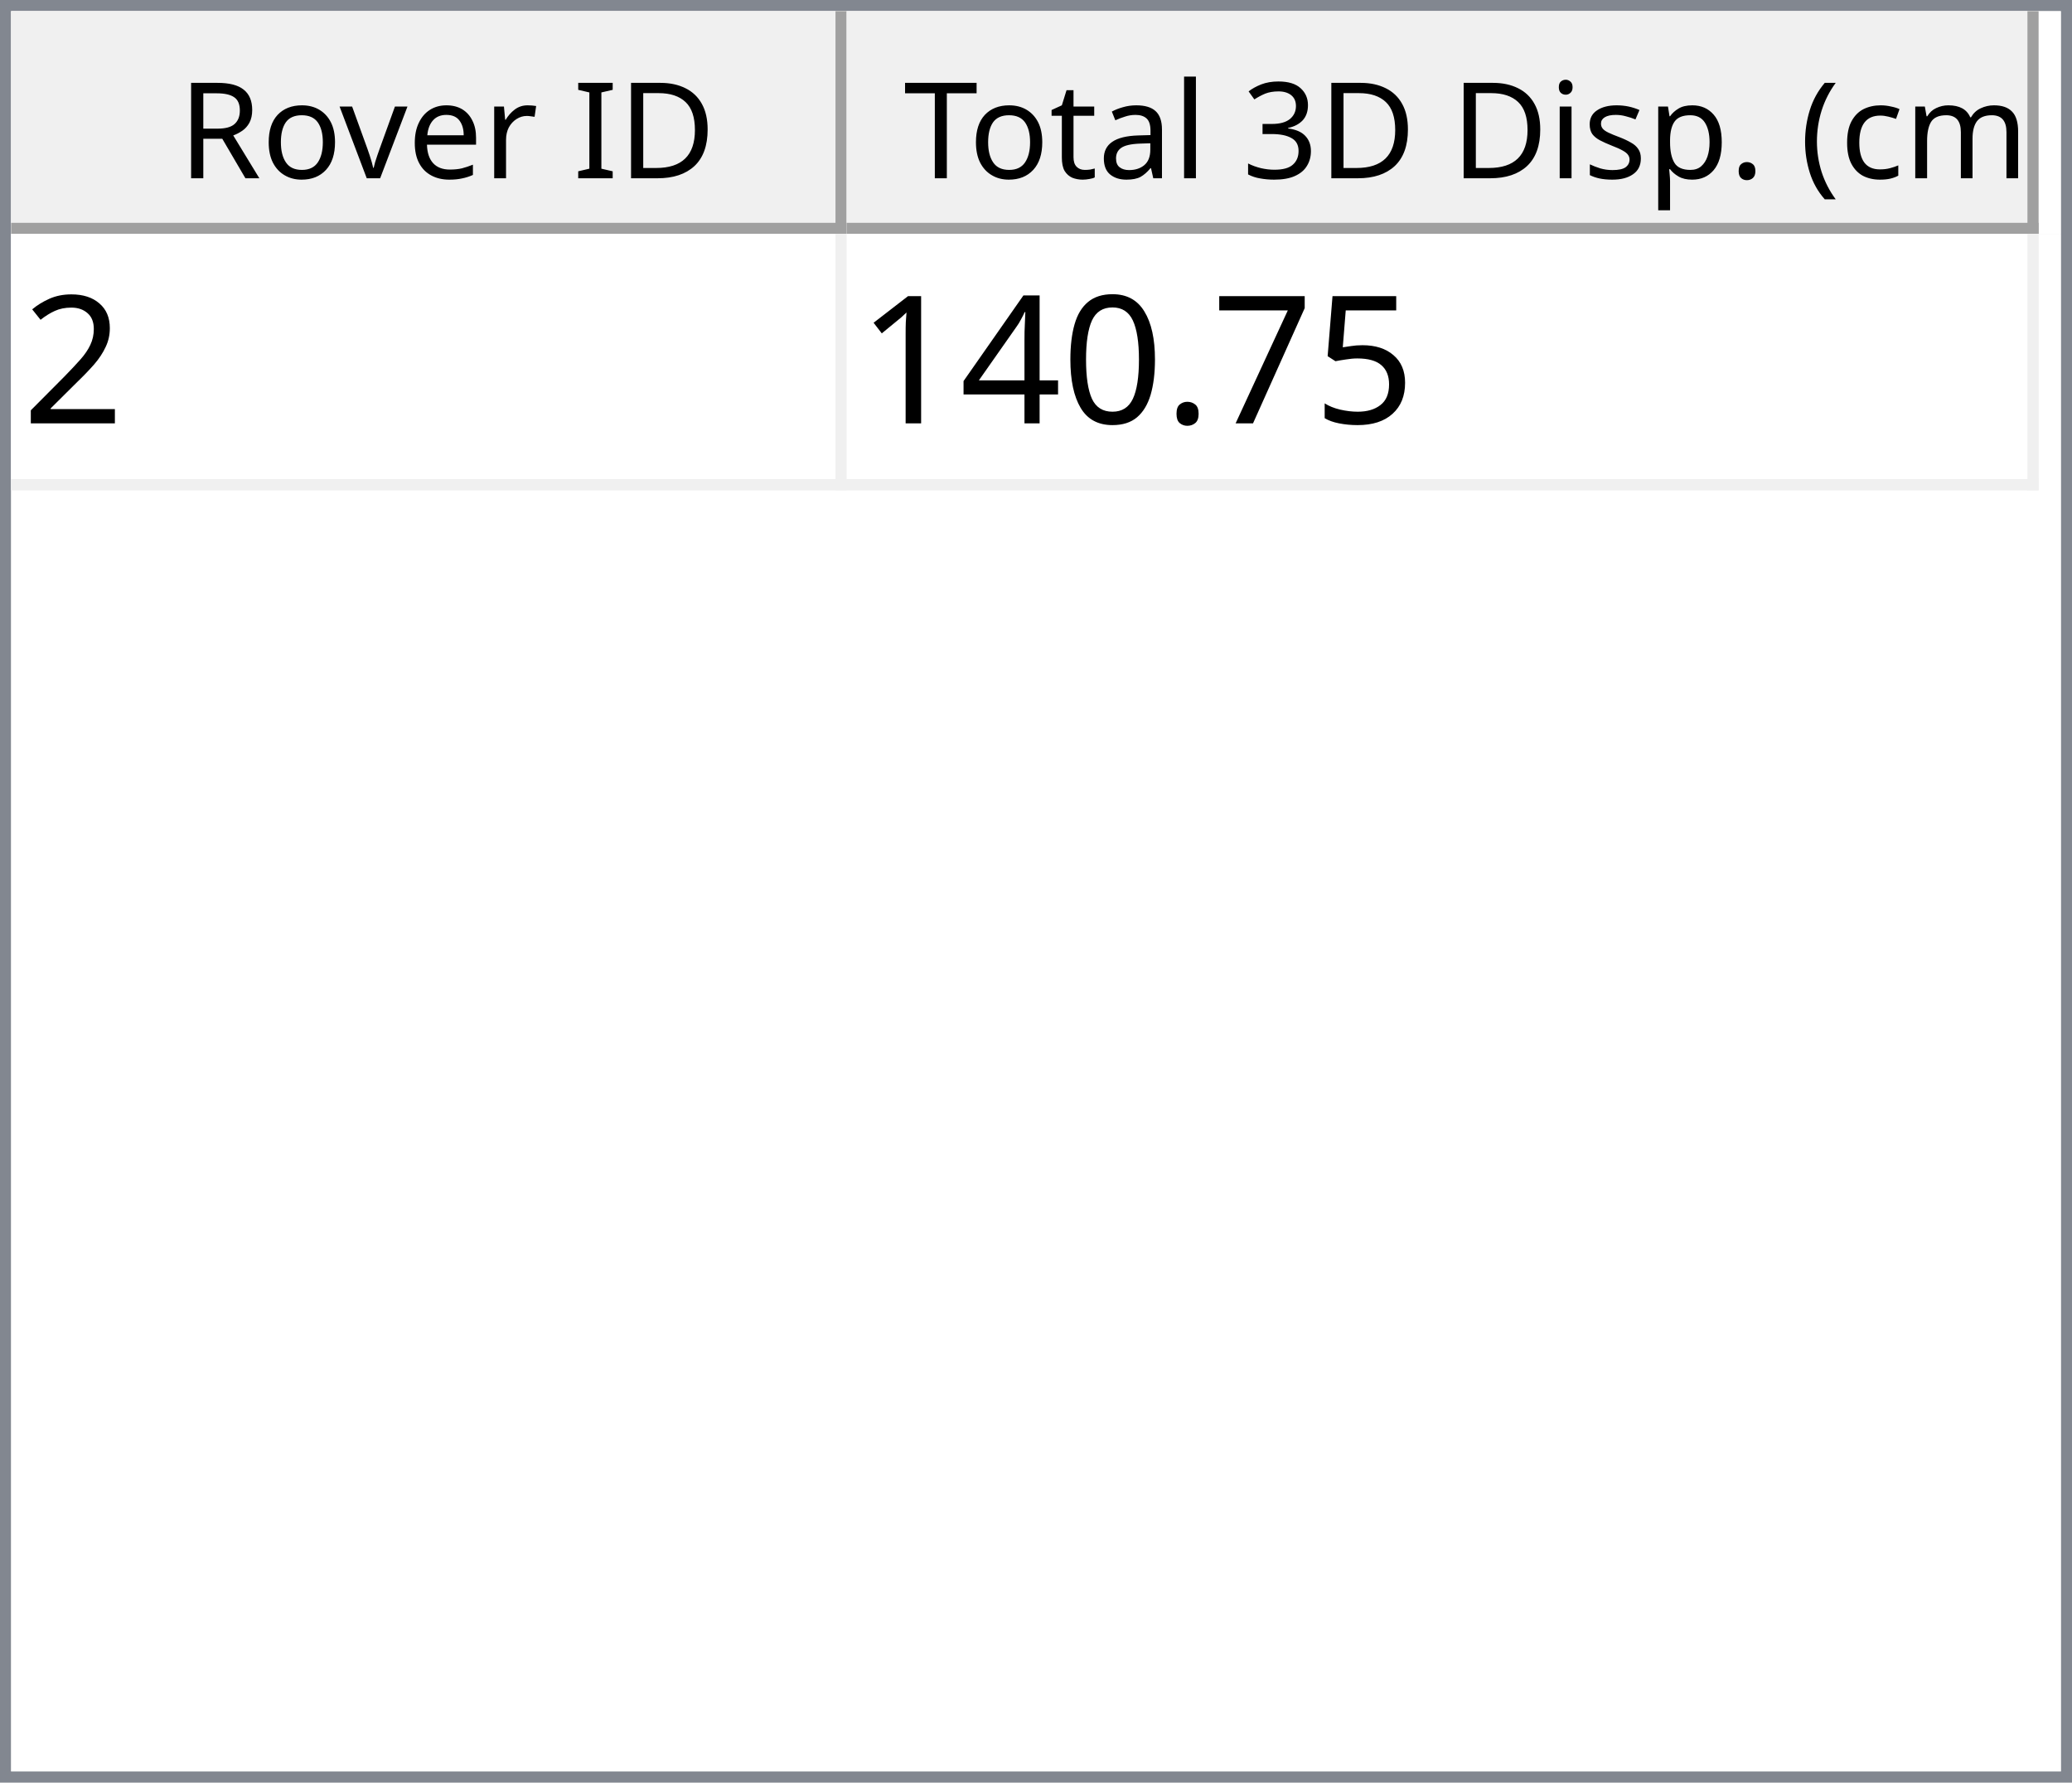
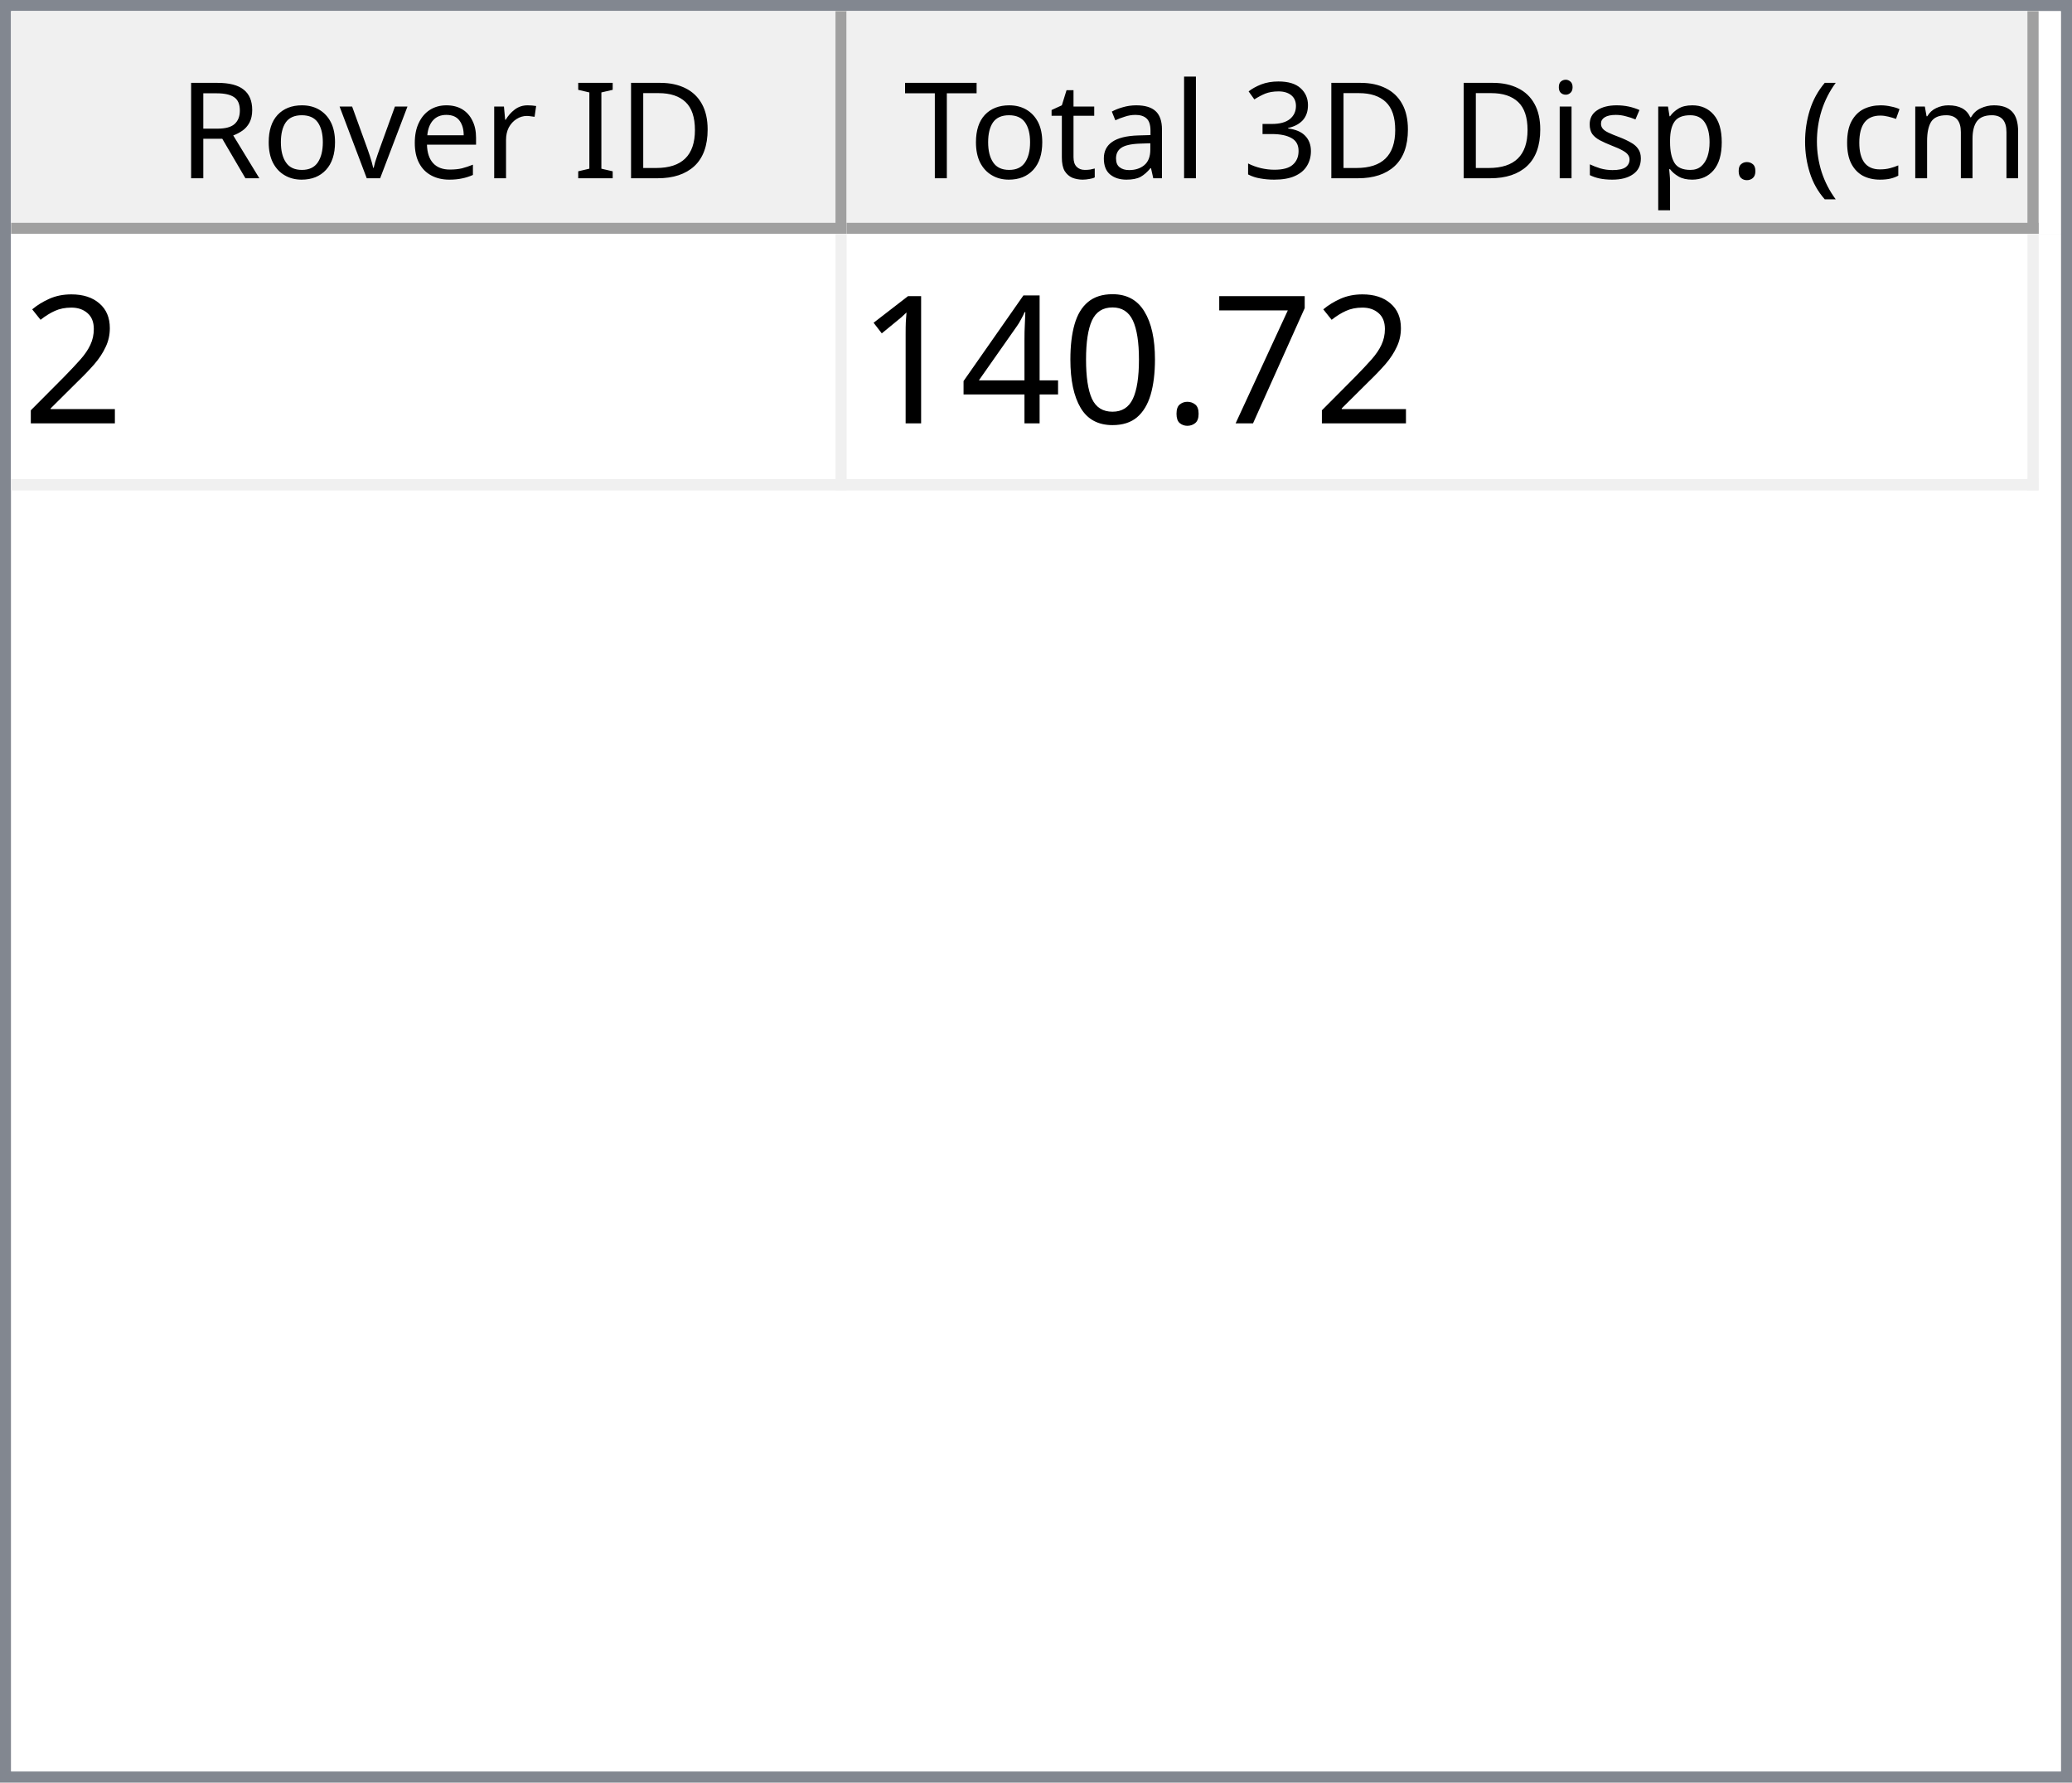
<svg xmlns="http://www.w3.org/2000/svg" style="fill-opacity:1; color-rendering:auto; color-interpolation:auto; text-rendering:auto; stroke:black; stroke-linecap:square; stroke-miterlimit:10; shape-rendering:auto; stroke-opacity:1; fill:black; stroke-dasharray:none; font-weight:normal; stroke-width:1; font-family:'Dialog'; font-style:normal; stroke-linejoin:miter; font-size:12px; stroke-dashoffset:0; image-rendering:auto;" width="186" height="160">
  <defs id="genericDefs" />
  <g>
    <defs id="defs1">
      <clipPath clipPathUnits="userSpaceOnUse" id="clipPath1">
        <path d="M0 0 L186 0 L186 160 L0 160 L0 0 Z" />
      </clipPath>
      <clipPath clipPathUnits="userSpaceOnUse" id="clipPath2">
        <path d="M0 0 L0 160 L186 160 L186 0 Z" />
      </clipPath>
      <clipPath clipPathUnits="userSpaceOnUse" id="clipPath3">
        <path d="M0 0 L0 20 L184 20 L184 0 Z" />
      </clipPath>
      <clipPath clipPathUnits="userSpaceOnUse" id="clipPath4">
        <path d="M0 0 L0 20 L75 20 L75 0 Z" />
      </clipPath>
      <clipPath clipPathUnits="userSpaceOnUse" id="clipPath5">
        <path d="M1 1 L1 19 L74 19 L74 1 Z" />
      </clipPath>
      <clipPath clipPathUnits="userSpaceOnUse" id="clipPath6">
        <path d="M0 0 L0 18 L73 18 L73 0 Z" />
      </clipPath>
      <clipPath clipPathUnits="userSpaceOnUse" id="clipPath7">
        <path d="M-0.5 -0.5 L-0.5 19.5 L74.5 19.5 L74.5 -0.5 Z" />
      </clipPath>
      <clipPath clipPathUnits="userSpaceOnUse" id="clipPath8">
        <path d="M0 0 L0 20 L107 20 L107 0 Z" />
      </clipPath>
      <clipPath clipPathUnits="userSpaceOnUse" id="clipPath9">
        <path d="M1 1 L1 19 L106 19 L106 1 Z" />
      </clipPath>
      <clipPath clipPathUnits="userSpaceOnUse" id="clipPath10">
        <path d="M0 0 L0 18 L105 18 L105 0 Z" />
      </clipPath>
      <clipPath clipPathUnits="userSpaceOnUse" id="clipPath11">
        <path d="M-0.5 -0.5 L-0.5 19.5 L106.5 19.5 L106.5 -0.5 Z" />
      </clipPath>
      <clipPath clipPathUnits="userSpaceOnUse" id="clipPath12">
        <path d="M0 0 L0 138 L184 138 L184 0 Z" />
      </clipPath>
      <clipPath clipPathUnits="userSpaceOnUse" id="clipPath13">
        <path d="M0 0 L0 23 L182 23 L182 0 Z" />
      </clipPath>
      <clipPath clipPathUnits="userSpaceOnUse" id="clipPath14">
        <path d="M-0.5 -0.5 L-0.5 22.5 L181.5 22.5 L181.5 -0.5 Z" />
      </clipPath>
      <clipPath clipPathUnits="userSpaceOnUse" id="clipPath15">
        <path d="M0 0 L0 22 L74 22 L74 0 Z" />
      </clipPath>
      <clipPath clipPathUnits="userSpaceOnUse" id="clipPath16">
        <path d="M0 0 L0 22 L106 22 L106 0 Z" />
      </clipPath>
      <font horiz-adv-x="64.551" id="font1">
        <font-face ascent="107.91" descent="25.098" units-per-em="100" style="font-style:normal; font-family:Segoe UI; font-weight:normal;" />
        <missing-glyph horiz-adv-x="64.551" d="M8.109 0 L8.109 68.266 L56.453 68.266 L56.453 0 L8.109 0 ZM15.328 7.234 L49.219 7.234 L49.219 61.031 L15.328 61.031 L15.328 7.234 Z" />
        <glyph unicode="D" horiz-adv-x="70.117" d="M9.188 0 L9.188 70.016 L28.516 70.016 Q65.531 70.016 65.531 35.891 Q65.531 19.672 55.25 9.836 Q44.969 0 27.734 0 L9.188 0 ZM17.391 62.594 L17.391 7.422 L27.828 7.422 Q41.609 7.422 49.273 14.797 Q56.938 22.172 56.938 35.688 Q56.938 62.594 28.328 62.594 L17.391 62.594 Z" />
        <glyph unicode="I" horiz-adv-x="26.611" d="M17.391 0 L9.188 0 L9.188 70.016 L17.391 70.016 L17.391 0 Z" />
        <glyph unicode=" " horiz-adv-x="27.393" d="" />
        <glyph unicode="r" horiz-adv-x="34.766" d="M34.188 41.891 Q32.078 43.5 28.125 43.5 Q23 43.5 19.555 38.672 Q16.109 33.844 16.109 25.484 L16.109 0 L8.109 0 L8.109 50 L16.109 50 L16.109 39.703 L16.312 39.703 Q18.016 44.969 21.531 47.922 Q25.047 50.875 29.391 50.875 Q32.516 50.875 34.188 50.203 L34.188 41.891 Z" />
        <glyph unicode="e" horiz-adv-x="52.295" d="M48.297 23 L12.984 23 Q13.188 14.656 17.484 10.109 Q21.781 5.562 29.297 5.562 Q37.75 5.562 44.828 11.141 L44.828 3.609 Q38.234 -1.172 27.391 -1.172 Q16.797 -1.172 10.742 5.641 Q4.688 12.453 4.688 24.812 Q4.688 36.469 11.305 43.82 Q17.922 51.172 27.734 51.172 Q37.547 51.172 42.922 44.828 Q48.297 38.484 48.297 27.203 L48.297 23 ZM40.094 29.781 Q40.047 36.719 36.75 40.578 Q33.453 44.438 27.594 44.438 Q21.922 44.438 17.969 40.383 Q14.016 36.328 13.094 29.781 L40.094 29.781 Z" />
        <glyph unicode="v" horiz-adv-x="47.9" d="M47.406 50 L27.484 0 L19.625 0 L0.688 50 L9.469 50 L22.172 13.672 Q23.578 9.672 23.922 6.688 L24.125 6.688 Q24.609 10.453 25.688 13.484 L38.969 50 L47.406 50 Z" />
        <glyph unicode="o" horiz-adv-x="58.594" d="M29 -1.172 Q17.922 -1.172 11.305 5.836 Q4.688 12.844 4.688 24.422 Q4.688 37.016 11.57 44.094 Q18.453 51.172 30.172 51.172 Q41.359 51.172 47.633 44.289 Q53.906 37.406 53.906 25.203 Q53.906 13.234 47.141 6.031 Q40.375 -1.172 29 -1.172 ZM29.594 44.438 Q21.875 44.438 17.383 39.188 Q12.891 33.938 12.891 24.703 Q12.891 15.828 17.43 10.695 Q21.969 5.562 29.594 5.562 Q37.359 5.562 41.531 10.594 Q45.703 15.625 45.703 24.906 Q45.703 34.281 41.531 39.359 Q37.359 44.438 29.594 44.438 Z" />
        <glyph unicode="R" horiz-adv-x="59.814" d="M59.375 0 L49.609 0 L37.891 19.625 Q36.281 22.359 34.766 24.289 Q33.25 26.219 31.664 27.438 Q30.078 28.656 28.25 29.219 Q26.422 29.781 24.125 29.781 L17.391 29.781 L17.391 0 L9.188 0 L9.188 70.016 L30.078 70.016 Q34.672 70.016 38.555 68.867 Q42.438 67.719 45.289 65.375 Q48.141 63.031 49.758 59.547 Q51.375 56.062 51.375 51.375 Q51.375 47.703 50.273 44.656 Q49.172 41.609 47.148 39.211 Q45.125 36.812 42.266 35.133 Q39.406 33.453 35.844 32.516 L35.844 32.328 Q37.594 31.547 38.891 30.547 Q40.188 29.547 41.359 28.18 Q42.531 26.812 43.68 25.078 Q44.828 23.344 46.234 21.047 L59.375 0 ZM17.391 62.594 L17.391 37.203 L28.516 37.203 Q31.594 37.203 34.203 38.133 Q36.812 39.062 38.719 40.797 Q40.625 42.531 41.703 45.047 Q42.781 47.562 42.781 50.688 Q42.781 56.297 39.141 59.445 Q35.5 62.594 28.609 62.594 L17.391 62.594 Z" />
        <glyph unicode=")" horiz-adv-x="30.176" d="M8.297 -15.922 L1.172 -15.922 Q16.406 2.344 16.406 26.812 Q16.406 51.469 1.078 70.016 L8.297 70.016 Q23.531 52.156 23.531 26.703 Q23.531 1.375 8.297 -15.922 Z" />
        <glyph unicode="m" horiz-adv-x="86.133" d="M79.109 0 L71.094 0 L71.094 28.719 Q71.094 37.016 68.531 40.727 Q65.969 44.438 59.906 44.438 Q54.781 44.438 51.195 39.75 Q47.609 35.062 47.609 28.516 L47.609 0 L39.594 0 L39.594 29.688 Q39.594 44.438 28.219 44.438 Q22.953 44.438 19.531 40.016 Q16.109 35.594 16.109 28.516 L16.109 0 L8.109 0 L8.109 50 L16.109 50 L16.109 42.094 L16.312 42.094 Q21.625 51.172 31.844 51.172 Q36.969 51.172 40.773 48.312 Q44.578 45.453 46 40.828 Q51.562 51.172 62.594 51.172 Q79.109 51.172 79.109 30.812 L79.109 0 Z" />
        <glyph unicode="c" horiz-adv-x="46.191" d="M42.188 2.297 Q36.422 -1.172 28.516 -1.172 Q17.828 -1.172 11.258 5.789 Q4.688 12.75 4.688 23.828 Q4.688 36.188 11.766 43.68 Q18.844 51.172 30.672 51.172 Q37.25 51.172 42.281 48.734 L42.281 40.531 Q36.719 44.438 30.375 44.438 Q22.703 44.438 17.797 38.945 Q12.891 33.453 12.891 24.516 Q12.891 15.719 17.508 10.641 Q22.125 5.562 29.891 5.562 Q36.422 5.562 42.188 9.906 L42.188 2.297 Z" />
        <glyph unicode="(" horiz-adv-x="30.176" d="M29.109 -15.922 L21.969 -15.922 Q6.844 1.375 6.844 26.703 Q6.844 52.156 21.969 70.016 L29.203 70.016 Q13.875 51.469 13.875 26.812 Q13.875 2.344 29.109 -15.922 Z" />
        <glyph unicode="." horiz-adv-x="21.68" d="M10.891 -1.078 Q8.641 -1.078 7.055 0.539 Q5.469 2.156 5.469 4.391 Q5.469 6.641 7.055 8.273 Q8.641 9.906 10.891 9.906 Q13.188 9.906 14.797 8.273 Q16.406 6.641 16.406 4.391 Q16.406 2.156 14.797 0.539 Q13.188 -1.078 10.891 -1.078 Z" />
        <glyph unicode="p" horiz-adv-x="58.789" d="M16.312 7.234 L16.109 7.234 L16.109 -23 L8.109 -23 L8.109 50 L16.109 50 L16.109 41.219 L16.312 41.219 Q22.219 51.172 33.594 51.172 Q43.266 51.172 48.688 44.461 Q54.109 37.75 54.109 26.469 Q54.109 13.922 48 6.375 Q41.891 -1.172 31.297 -1.172 Q21.578 -1.172 16.312 7.234 ZM16.109 27.391 L16.109 20.406 Q16.109 14.203 20.141 9.883 Q24.172 5.562 30.375 5.562 Q37.641 5.562 41.773 11.133 Q45.906 16.703 45.906 26.609 Q45.906 34.969 42.047 39.703 Q38.188 44.438 31.594 44.438 Q24.609 44.438 20.359 39.578 Q16.109 34.719 16.109 27.391 Z" />
        <glyph unicode="s" horiz-adv-x="42.432" d="M5.078 1.812 L5.078 10.406 Q11.625 5.562 19.484 5.562 Q30.031 5.562 30.031 12.594 Q30.031 14.594 29.125 15.992 Q28.219 17.391 26.68 18.461 Q25.141 19.531 23.07 20.383 Q21 21.234 18.609 22.172 Q15.281 23.484 12.766 24.828 Q10.25 26.172 8.57 27.859 Q6.891 29.547 6.031 31.695 Q5.172 33.844 5.172 36.719 Q5.172 40.234 6.789 42.945 Q8.406 45.656 11.086 47.484 Q13.766 49.312 17.211 50.242 Q20.656 51.172 24.312 51.172 Q30.812 51.172 35.938 48.922 L35.938 40.828 Q30.422 44.438 23.25 44.438 Q21 44.438 19.195 43.922 Q17.391 43.406 16.094 42.477 Q14.797 41.547 14.086 40.258 Q13.375 38.969 13.375 37.406 Q13.375 35.453 14.086 34.133 Q14.797 32.812 16.164 31.789 Q17.531 30.766 19.484 29.938 Q21.438 29.109 23.922 28.125 Q27.25 26.859 29.883 25.516 Q32.516 24.172 34.375 22.484 Q36.234 20.797 37.234 18.602 Q38.234 16.406 38.234 13.375 Q38.234 9.672 36.602 6.938 Q34.969 4.203 32.234 2.398 Q29.5 0.594 25.93 -0.289 Q22.359 -1.172 18.453 -1.172 Q10.75 -1.172 5.078 1.812 Z" />
        <glyph unicode="i" horiz-adv-x="24.219" d="M12.203 62.703 Q10.062 62.703 8.547 64.164 Q7.031 65.625 7.031 67.875 Q7.031 70.125 8.547 71.609 Q10.062 73.094 12.203 73.094 Q14.406 73.094 15.945 71.609 Q17.484 70.125 17.484 67.875 Q17.484 65.719 15.945 64.211 Q14.406 62.703 12.203 62.703 ZM16.109 0 L8.109 0 L8.109 50 L16.109 50 L16.109 0 Z" />
        <glyph unicode="3" horiz-adv-x="53.906" d="M46.531 19.828 Q46.531 15.094 44.75 11.211 Q42.969 7.328 39.719 4.57 Q36.469 1.812 31.93 0.297 Q27.391 -1.219 21.922 -1.219 Q11.922 -1.219 6 2.594 L6 11.188 Q13.094 5.609 22.219 5.609 Q25.875 5.609 28.828 6.539 Q31.781 7.469 33.906 9.227 Q36.031 10.984 37.18 13.477 Q38.328 15.969 38.328 19.094 Q38.328 32.812 18.797 32.812 L12.984 32.812 L12.984 39.594 L18.5 39.594 Q35.797 39.594 35.797 52.484 Q35.797 64.406 22.609 64.406 Q15.188 64.406 8.688 59.422 L8.688 67.188 Q15.375 71.188 24.609 71.188 Q29 71.188 32.57 69.969 Q36.141 68.75 38.68 66.555 Q41.219 64.359 42.609 61.281 Q44 58.203 44 54.5 Q44 40.672 30.031 36.719 L30.031 36.531 Q33.594 36.141 36.625 34.797 Q39.656 33.453 41.852 31.305 Q44.047 29.156 45.289 26.25 Q46.531 23.344 46.531 19.828 Z" />
        <glyph unicode="l" horiz-adv-x="24.219" d="M16.109 0 L8.109 0 L8.109 74.031 L16.109 74.031 L16.109 0 Z" />
        <glyph unicode="a" horiz-adv-x="50.879" d="M43.891 0 L35.891 0 L35.891 7.812 L35.688 7.812 Q30.469 -1.172 20.312 -1.172 Q12.844 -1.172 8.617 2.781 Q4.391 6.734 4.391 13.281 Q4.391 27.297 20.906 29.594 L35.891 31.688 Q35.891 44.438 25.594 44.438 Q16.547 44.438 9.281 38.281 L9.281 46.484 Q16.656 51.172 26.266 51.172 Q43.891 51.172 43.891 32.516 L43.891 0 ZM35.891 25.297 L23.828 23.641 Q18.266 22.859 15.43 20.875 Q12.594 18.891 12.594 13.875 Q12.594 10.203 15.211 7.883 Q17.828 5.562 22.172 5.562 Q28.125 5.562 32.008 9.742 Q35.891 13.922 35.891 20.312 L35.891 25.297 Z" />
        <glyph unicode="t" horiz-adv-x="33.887" d="M31.297 0.484 Q28.469 -1.078 23.828 -1.078 Q10.688 -1.078 10.688 13.578 L10.688 43.172 L2.094 43.172 L2.094 50 L10.688 50 L10.688 62.203 L18.703 64.797 L18.703 50 L31.297 50 L31.297 43.172 L18.703 43.172 L18.703 14.984 Q18.703 9.969 20.414 7.82 Q22.125 5.672 26.078 5.672 Q29.109 5.672 31.297 7.328 L31.297 0.484 Z" />
        <glyph unicode="T" horiz-adv-x="52.393" d="M50.594 62.594 L30.375 62.594 L30.375 0 L22.172 0 L22.172 62.594 L2 62.594 L2 70.016 L50.594 70.016 L50.594 62.594 Z" />
      </font>
      <font horiz-adv-x="75.0" id="font2">
        <font-face ascent="100.537" descent="21.973" units-per-em="100" style="font-style:normal; font-family:sans-serif; font-weight:normal;" />
        <missing-glyph horiz-adv-x="75.0" d="M12.5 0 L12.5 62.5 L62.5 62.5 L62.5 0 L12.5 0 ZM14.062 1.562 L60.938 1.562 L60.938 60.938 L14.062 60.938 L14.062 1.562 Z" />
        <glyph unicode="2" horiz-adv-x="55.615" d="M50.344 8.453 L50.344 0 L3.031 0 Q2.938 3.172 4.047 6.109 Q5.859 10.938 9.836 15.625 Q13.812 20.312 21.344 26.469 Q33.016 36.031 37.117 41.625 Q41.219 47.219 41.219 52.203 Q41.219 57.422 37.477 61.008 Q33.734 64.594 27.734 64.594 Q21.391 64.594 17.578 60.789 Q13.766 56.984 13.719 50.25 L4.688 51.172 Q5.609 61.281 11.664 66.578 Q17.719 71.875 27.938 71.875 Q38.234 71.875 44.242 66.164 Q50.25 60.453 50.25 52 Q50.25 47.703 48.492 43.555 Q46.734 39.406 42.656 34.812 Q38.578 30.219 29.109 22.219 Q21.188 15.578 18.945 13.211 Q16.703 10.844 15.234 8.453 L50.344 8.453 Z" />
-         <glyph unicode="5" horiz-adv-x="55.615" d="M4.156 18.75 L13.375 19.531 Q14.406 12.797 18.141 9.398 Q21.875 6 27.156 6 Q33.5 6 37.891 10.789 Q42.281 15.578 42.281 23.484 Q42.281 31 38.062 35.352 Q33.844 39.703 27 39.703 Q22.75 39.703 19.336 37.773 Q15.922 35.844 13.969 32.766 L5.719 33.844 L12.641 70.609 L48.25 70.609 L48.25 62.203 L19.672 62.203 L15.828 42.969 Q22.266 47.469 29.344 47.469 Q38.719 47.469 45.164 40.969 Q51.609 34.469 51.609 24.266 Q51.609 14.547 45.953 7.469 Q39.062 -1.219 27.156 -1.219 Q17.391 -1.219 11.211 4.25 Q5.031 9.719 4.156 18.75 Z" />
        <glyph unicode="7" horiz-adv-x="55.615" d="M4.734 62.203 L4.734 70.656 L51.078 70.656 L51.078 63.812 Q44.234 56.547 37.523 44.484 Q30.812 32.422 27.156 19.672 Q24.516 10.688 23.781 0 L14.75 0 Q14.891 8.453 18.062 20.414 Q21.234 32.375 27.172 43.484 Q33.109 54.594 39.797 62.203 L4.734 62.203 Z" />
        <glyph unicode="." horiz-adv-x="27.783" d="M9.078 0 L9.078 10.016 L19.094 10.016 L19.094 0 L9.078 0 Z" />
        <glyph unicode="0" horiz-adv-x="55.615" d="M4.156 35.297 Q4.156 48 6.766 55.742 Q9.375 63.484 14.523 67.68 Q19.672 71.875 27.484 71.875 Q33.25 71.875 37.594 69.555 Q41.938 67.234 44.773 62.867 Q47.609 58.5 49.219 52.227 Q50.828 45.953 50.828 35.297 Q50.828 22.703 48.242 14.969 Q45.656 7.234 40.508 3.008 Q35.359 -1.219 27.484 -1.219 Q17.141 -1.219 11.234 6.203 Q4.156 15.141 4.156 35.297 ZM13.188 35.297 Q13.188 17.672 17.312 11.836 Q21.438 6 27.484 6 Q33.547 6 37.672 11.859 Q41.797 17.719 41.797 35.297 Q41.797 52.984 37.672 58.789 Q33.547 64.594 27.391 64.594 Q21.344 64.594 17.719 59.469 Q13.188 52.938 13.188 35.297 Z" />
        <glyph unicode="4" horiz-adv-x="55.615" d="M32.328 0 L32.328 17.141 L1.266 17.141 L1.266 25.203 L33.938 71.578 L41.109 71.578 L41.109 25.203 L50.781 25.203 L50.781 17.141 L41.109 17.141 L41.109 0 L32.328 0 ZM32.328 25.203 L32.328 57.469 L9.906 25.203 L32.328 25.203 Z" />
        <glyph unicode="1" horiz-adv-x="55.615" d="M37.25 0 L28.469 0 L28.469 56 Q25.297 52.984 20.141 49.953 Q14.984 46.922 10.891 45.406 L10.891 53.906 Q18.266 57.375 23.781 62.305 Q29.297 67.234 31.594 71.875 L37.25 71.875 L37.25 0 Z" />
      </font>
    </defs>
    <g style="fill:white; stroke:white;">
      <rect x="0" y="0" width="186" style="clip-path:url(#clipPath1); stroke:none;" height="160" />
    </g>
    <g style="fill:white; text-rendering:optimizeSpeed; color-rendering:optimizeSpeed; image-rendering:optimizeSpeed; shape-rendering:crispEdges; stroke:white; color-interpolation:sRGB;">
      <rect x="0" width="186" height="160" y="0" style="stroke:none;" />
      <path style="stroke:none;" d="M0 160 L186 160 L186 0 L0 0 Z" />
    </g>
    <g style="fill:rgb(240,240,240); font-family:'Segoe UI'; stroke:rgb(240,240,240);">
      <rect x="0" y="0" width="186" style="clip-path:url(#clipPath2); stroke:none;" height="160" />
    </g>
    <g style="fill:rgb(130,135,144); font-family:'Segoe UI'; stroke:rgb(130,135,144);">
      <path d="M0 0 L186 0 L186 160 L0 160 L0 0 ZM1 1 L185 1 L185 159 L1 159 L1 1 Z" style="fill-rule:evenodd; clip-path:url(#clipPath2); stroke:none;" />
    </g>
    <g style="fill:white; font-family:'Segoe UI'; stroke:white;" transform="translate(1,1)">
      <rect x="0" y="0" width="184" style="clip-path:url(#clipPath3); stroke:none;" height="20" />
    </g>
    <g style="fill:rgb(240,240,240); font-family:'Segoe UI'; stroke:rgb(240,240,240);" transform="translate(1,1)">
      <rect x="0" y="0" width="75" style="clip-path:url(#clipPath4); stroke:none;" height="20" />
    </g>
    <g style="font-family:'Segoe UI';" transform="translate(2,2)">
      <text x="14" xml:space="preserve" y="14" style="clip-path:url(#clipPath6); stroke:none;">Rover ID</text>
    </g>
    <g style="fill:rgb(160,160,160); font-family:'Segoe UI'; stroke:rgb(160,160,160); stroke-linejoin:bevel;" transform="translate(1.5,1.5)">
      <line x1="74" x2="74" y1="0" style="fill:none; clip-path:url(#clipPath7);" y2="19" />
    </g>
    <g style="fill:rgb(160,160,160); font-family:'Segoe UI'; stroke:rgb(160,160,160); stroke-linejoin:bevel;" transform="matrix(1,0,0,1,1,1) translate(0.5,0.5)">
      <line x1="0" x2="74" y1="19" style="fill:none; clip-path:url(#clipPath7);" y2="19" />
    </g>
    <g style="fill:rgb(240,240,240); font-family:'Segoe UI'; stroke:rgb(240,240,240);" transform="translate(76,1)">
      <rect x="0" y="0" width="107" style="clip-path:url(#clipPath8); stroke:none;" height="20" />
    </g>
    <g style="font-family:'Segoe UI';" transform="translate(77,2)">
      <text x="1" xml:space="preserve" y="14" style="clip-path:url(#clipPath10); stroke:none;"> Total 3D Disp. (cm)</text>
    </g>
    <g style="fill:rgb(160,160,160); font-family:'Segoe UI'; stroke:rgb(160,160,160); stroke-linejoin:bevel;" transform="translate(76.5,1.5)">
      <line x1="106" x2="106" y1="0" style="fill:none; clip-path:url(#clipPath11);" y2="19" />
    </g>
    <g style="fill:rgb(160,160,160); font-family:'Segoe UI'; stroke:rgb(160,160,160); stroke-linejoin:bevel;" transform="matrix(1,0,0,1,76,1) translate(0.5,0.5)">
      <line x1="0" x2="106" y1="19" style="fill:none; clip-path:url(#clipPath11);" y2="19" />
    </g>
    <g style="fill:white; font-family:'Segoe UI'; stroke:white;" transform="translate(1,21)">
      <rect x="0" y="0" width="184" style="clip-path:url(#clipPath12); stroke:none;" height="138" />
    </g>
    <g style="fill:rgb(240,240,240); font-size:16px; font-family:sans-serif; stroke:rgb(240,240,240);" transform="translate(1,21)">
      <rect x="0" y="0" width="182" style="clip-path:url(#clipPath13); stroke:none;" height="23" />
      <line transform="translate(0.5,0.5)" x1="0" x2="181" y1="22" style="clip-path:url(#clipPath14); fill:none; stroke-linejoin:bevel;" y2="22" />
    </g>
    <g transform="matrix(1,0,0,1,1,21) translate(0.5,0.5)" style="fill:rgb(240,240,240); font-size:16px; font-family:sans-serif; stroke:rgb(240,240,240); stroke-linejoin:bevel;">
      <line x1="74" x2="74" y1="0" style="fill:none; clip-path:url(#clipPath14);" y2="22" />
    </g>
    <g transform="matrix(1,0,0,1,1,21) translate(0.5,0.5)" style="fill:rgb(240,240,240); font-size:16px; font-family:sans-serif; stroke:rgb(240,240,240); stroke-linejoin:bevel;">
      <line x1="181" x2="181" y1="0" style="fill:none; clip-path:url(#clipPath14);" y2="22" />
    </g>
    <g style="fill:white; font-size:16px; font-family:sans-serif; stroke:white;" transform="matrix(1,0,0,1,1,21)">
      <rect x="0" y="0" width="74" style="clip-path:url(#clipPath15); stroke:none;" height="22" />
      <text x="1" y="17" style="fill:black; clip-path:url(#clipPath15); stroke:none;" xml:space="preserve">2</text>
    </g>
    <g style="fill:white; font-size:16px; font-family:sans-serif; stroke:white;" transform="matrix(1,0,0,1,1,21) translate(75,0)">
      <rect x="0" y="0" width="106" style="clip-path:url(#clipPath16); stroke:none;" height="22" />
-       <text x="1" y="17" style="fill:black; clip-path:url(#clipPath16); stroke:none;" xml:space="preserve">140.75</text>
+       <text x="1" y="17" style="fill:black; clip-path:url(#clipPath16); stroke:none;" xml:space="preserve">140.72</text>
    </g>
  </g>
</svg>
